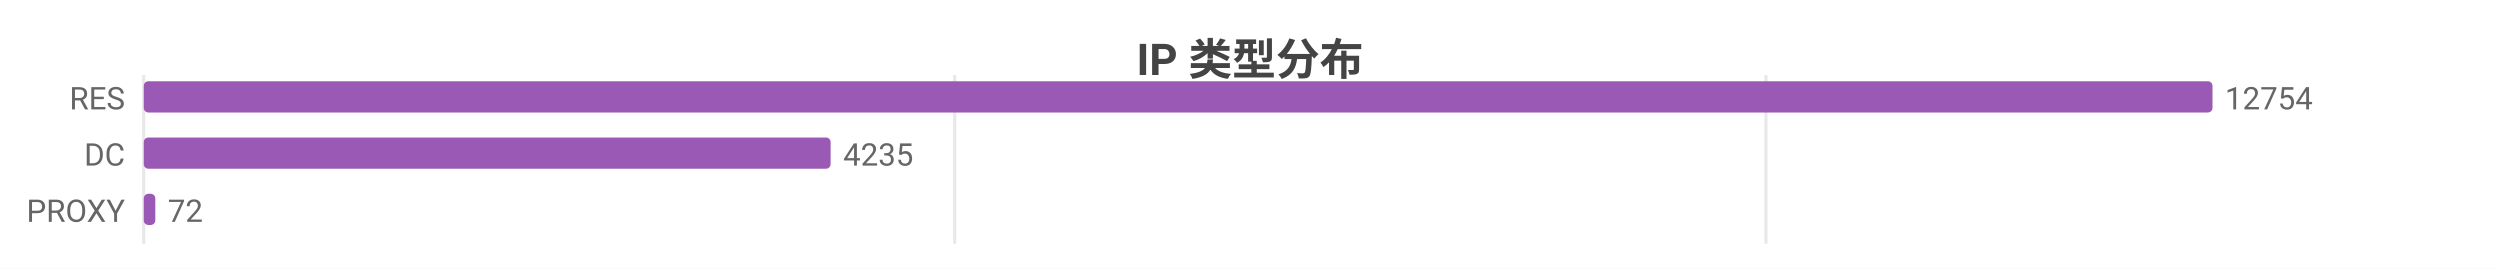
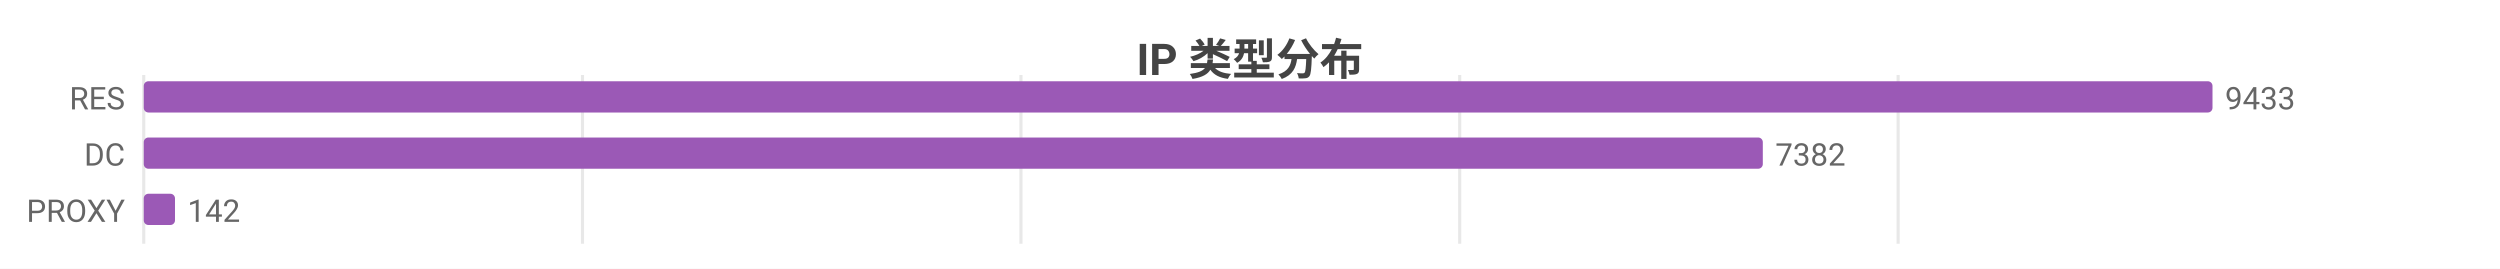
<svg xmlns="http://www.w3.org/2000/svg" width="800" height="86" viewBox="0 0 800 86">
  <rect width="800" height="86" fill="#ffffff" />
  <style>text{font-family:system-ui,-apple-system,'Segoe UI',Roboto,'PingFang SC','Microsoft YaHei','Noto Sans CJK SC',sans-serif}.g{stroke:#e8e8e8;stroke-width:1}.a{stroke:#999;stroke-width:1}.t{font-size:10px;fill:#666}.m{font-size:10px;text-anchor:middle;fill:#666}.e{font-size:10px;text-anchor:end;fill:#666}.l{font-size:11px;fill:#333}.tt{font-size:14px;font-weight:600;text-anchor:middle;fill:#444}.em{font-size:13px;text-anchor:middle;fill:#999}</style>
  <text class="tt" x="400.0" y="24">IP 类型分布</text>
  <line class="g" x1="46" y1="24" x2="46" y2="78" />
-   <line class="g" x1="305.5" y1="24" x2="305.5" y2="78" />
-   <line class="g" x1="565.1" y1="24" x2="565.1" y2="78" />
+   <line class="g" x1="186.4" y1="24" x2="186.4" y2="78" />
+   <line class="g" x1="326.7" y1="24" x2="326.7" y2="78" />
+   <line class="g" x1="467.1" y1="24" x2="467.1" y2="78" />
+   <line class="g" x1="607.4" y1="24" x2="607.4" y2="78" />
  <text class="e" x="40" y="35">RES</text>
  <rect x="46" y="26" width="662" height="10" fill="#9b59b6" rx="1.5" />
-   <text class="t" x="712" y="35">12754</text>
+   <text class="t" x="712" y="35">9433</text>
  <text class="e" x="40" y="53">DC</text>
-   <rect x="46" y="44" width="219.8" height="10" fill="#9b59b6" rx="1.5" />
-   <text class="t" x="269.8" y="53">4235</text>
+   <rect x="46" y="44" width="518.1" height="10" fill="#9b59b6" rx="1.5" />
+   <text class="t" x="568.1" y="53">7382</text>
  <text class="e" x="40" y="71">PROXY</text>
-   <rect x="46" y="62" width="3.7" height="10" fill="#9b59b6" rx="1.5" />
-   <text class="t" x="53.7" y="71">72</text>
+   <rect x="46" y="62" width="10.0" height="10" fill="#9b59b6" rx="1.5" />
+   <text class="t" x="60.0" y="71">142</text>
</svg>
